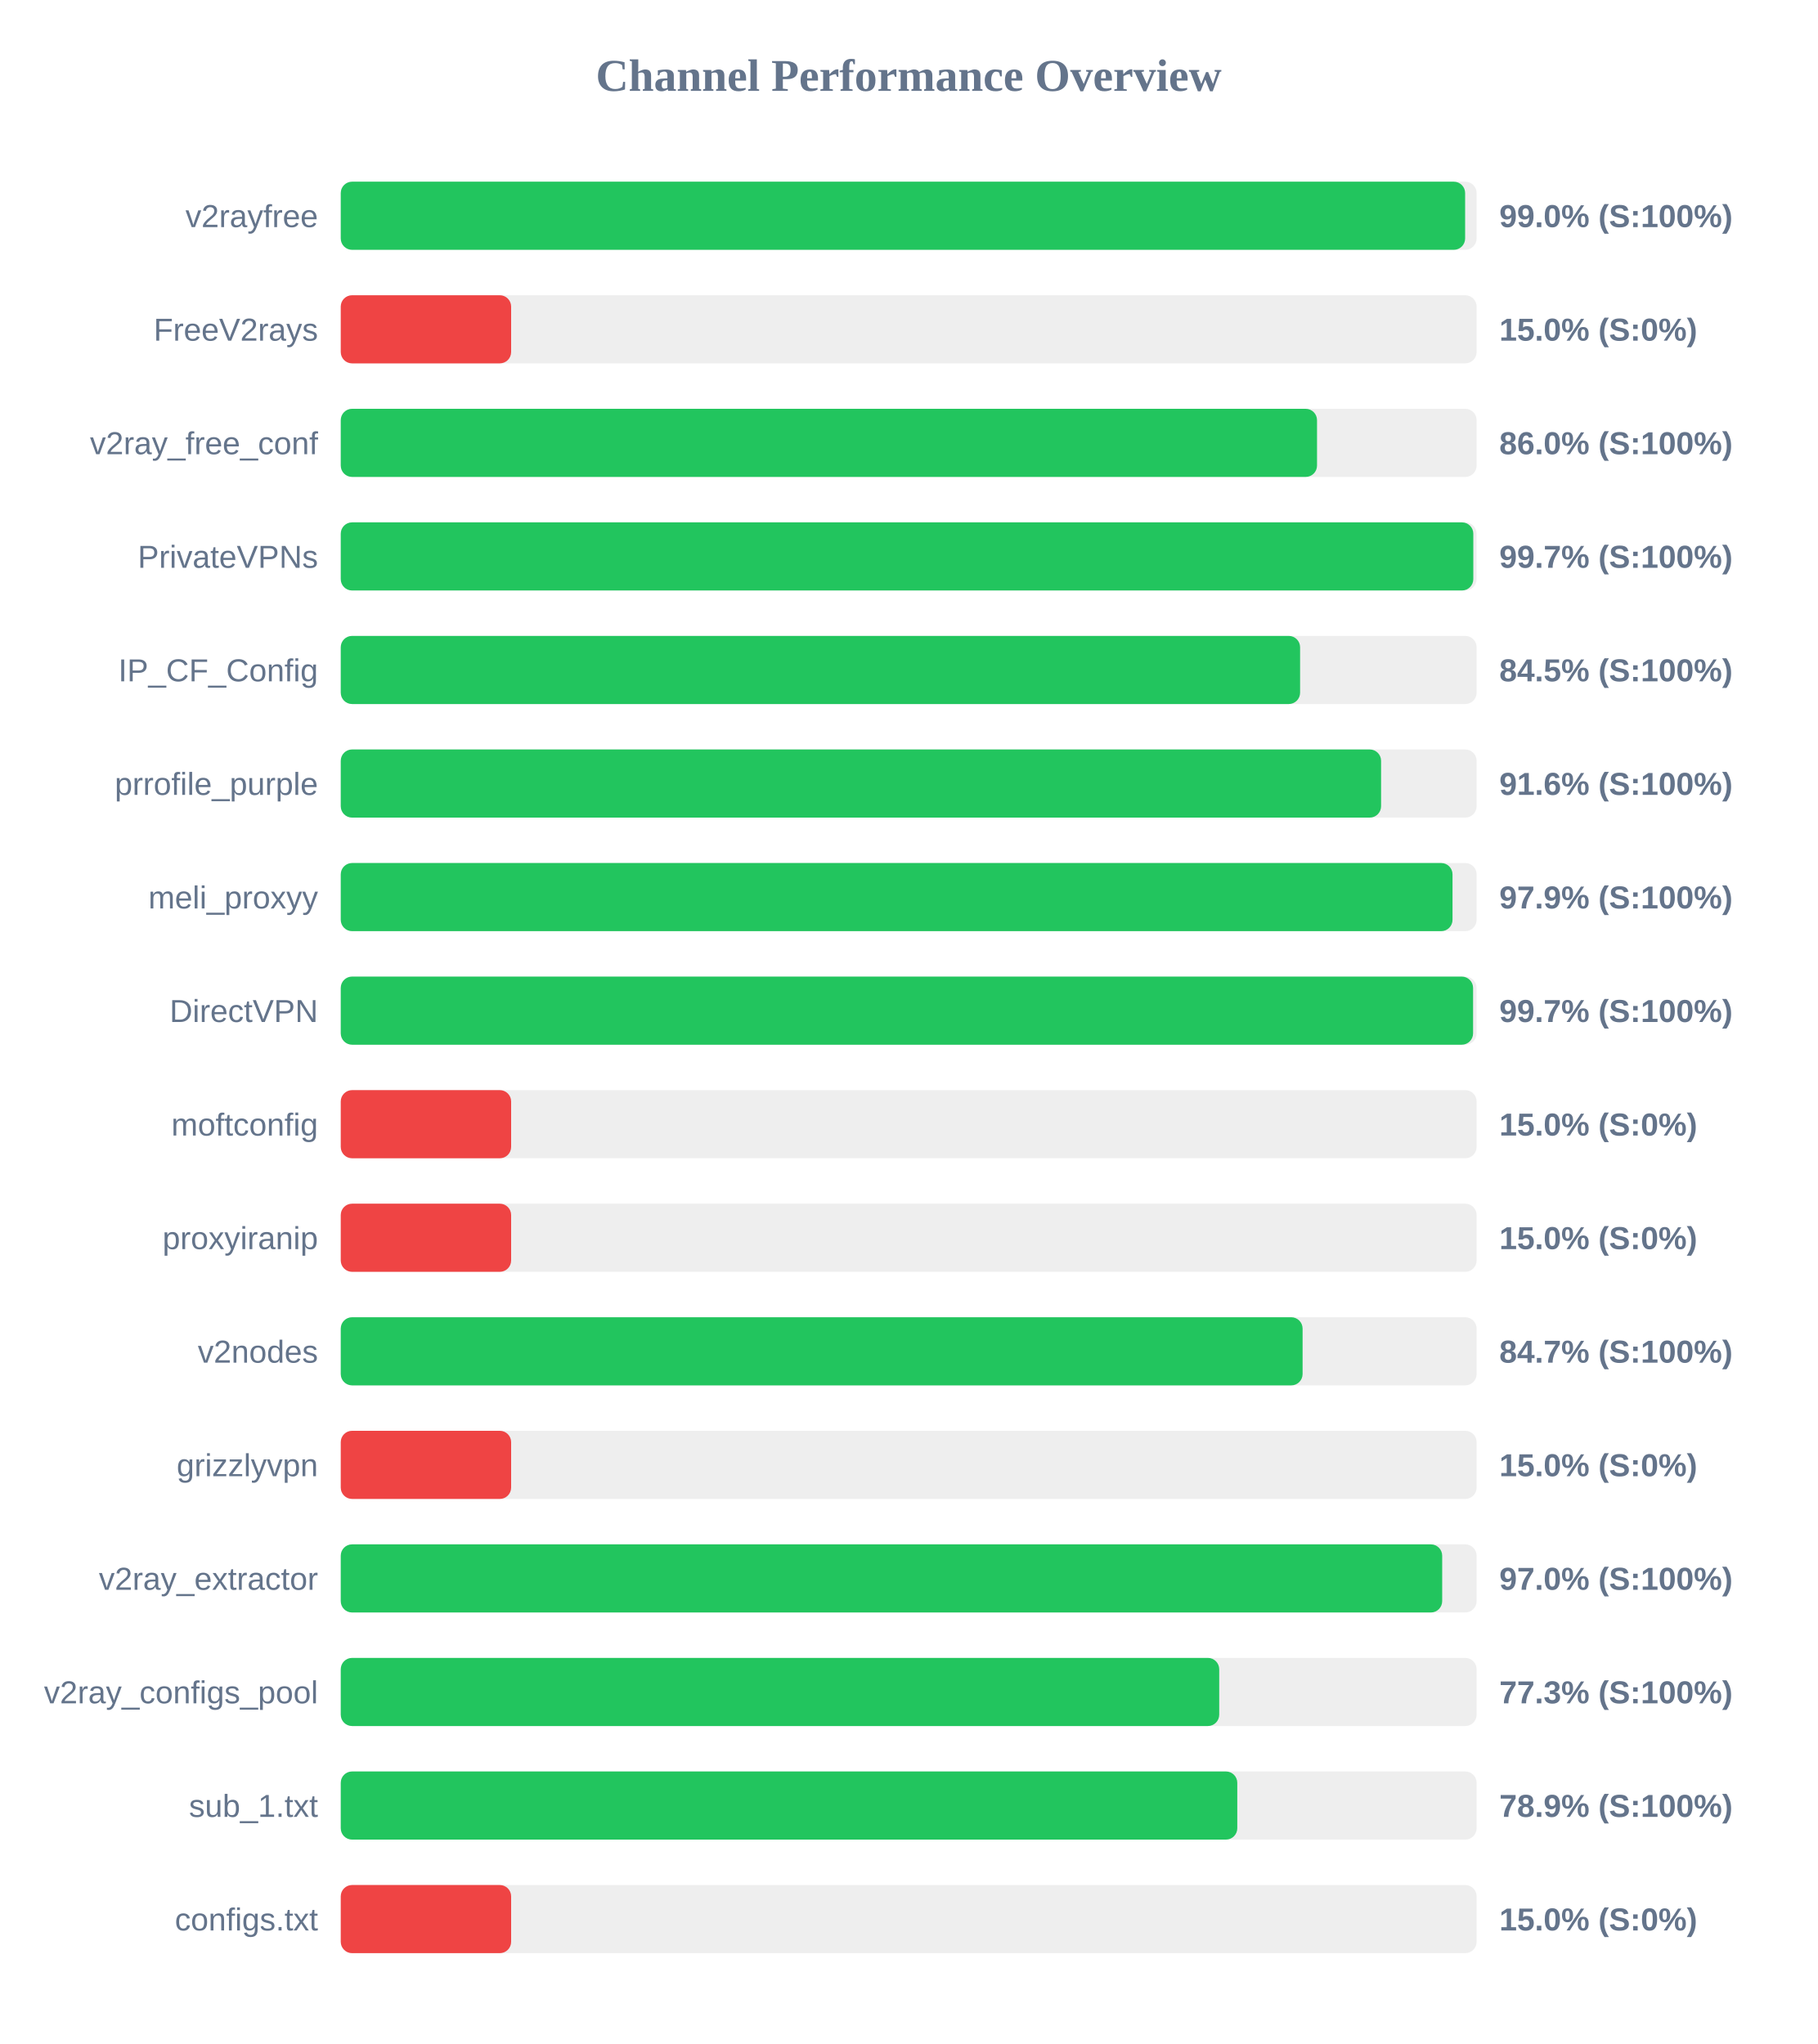
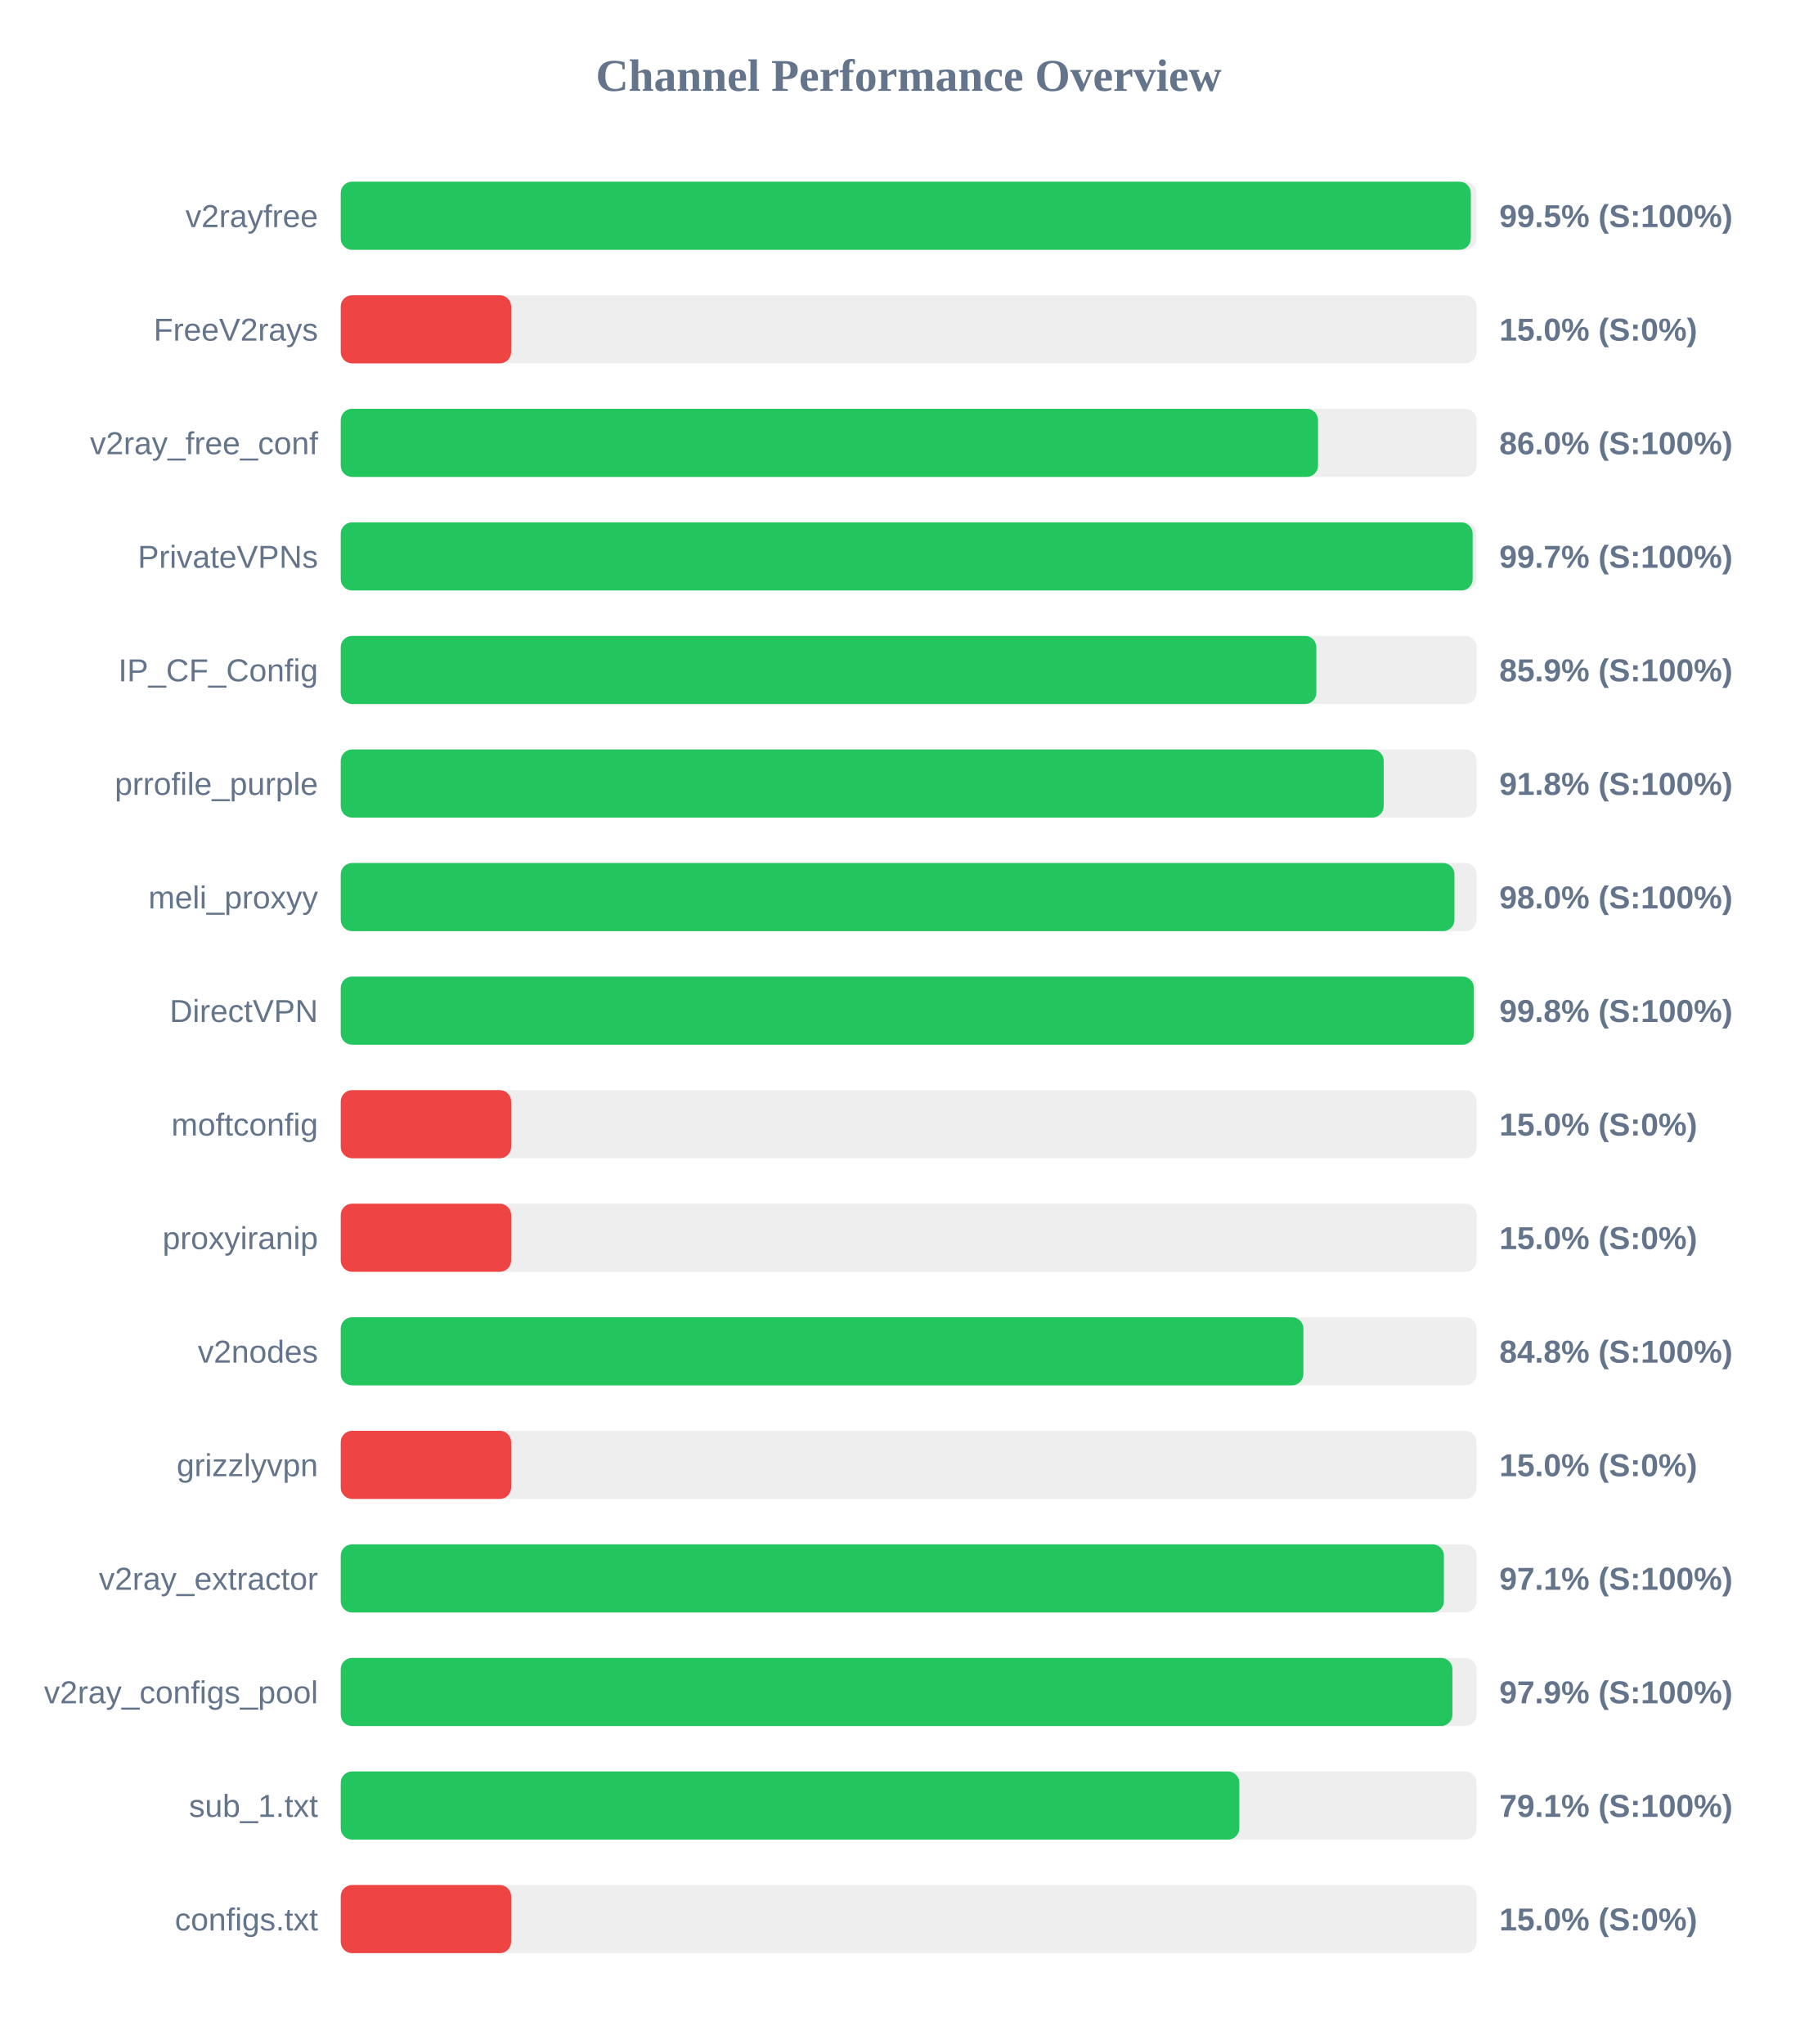
<svg xmlns="http://www.w3.org/2000/svg" width="800" height="900" version="1.1">
  <style>
        .row { font: 14px Arial; fill: #64748b; }
        .score { font: bold 14px Arial; fill: #64748b; }
    </style>
  <text x="400" y="40" text-anchor="middle" font-size="20px" font-weight="bold" fill="#64748b">Channel Performance Overview</text>
  <rect x="150" y="80" width="500" height="30" fill="#eee" rx="5" />
-   <rect x="150" y="80" width="494.95" height="30" fill="#22c55e" rx="5" />
+   <rect x="150" y="80" width="497.45" height="30" fill="#22c55e" rx="5" />
  <text x="140" y="100" text-anchor="end" class="row">v2rayfree</text>
-   <text x="660" y="100" text-anchor="start" class="score">99.0% (S:100%)</text>
+   <text x="660" y="100" text-anchor="start" class="score">99.5% (S:100%)</text>
  <rect x="150" y="130" width="500" height="30" fill="#eee" rx="5" />
  <rect x="150" y="130" width="75.0" height="30" fill="#ef4444" rx="5" />
  <text x="140" y="150" text-anchor="end" class="row">FreeV2rays</text>
  <text x="660" y="150" text-anchor="start" class="score">15.0% (S:0%)</text>
  <rect x="150" y="180" width="500" height="30" fill="#eee" rx="5" />
-   <rect x="150" y="180" width="429.75" height="30" fill="#22c55e" rx="5" />
+   <rect x="150" y="180" width="430.2" height="30" fill="#22c55e" rx="5" />
  <text x="140" y="200" text-anchor="end" class="row">v2ray_free_conf</text>
  <text x="660" y="200" text-anchor="start" class="score">86.0% (S:100%)</text>
  <rect x="150" y="230" width="500" height="30" fill="#eee" rx="5" />
-   <rect x="150" y="230" width="498.55" height="30" fill="#22c55e" rx="5" />
+   <rect x="150" y="230" width="498.25" height="30" fill="#22c55e" rx="5" />
  <text x="140" y="250" text-anchor="end" class="row">PrivateVPNs</text>
  <text x="660" y="250" text-anchor="start" class="score">99.7% (S:100%)</text>
  <rect x="150" y="280" width="500" height="30" fill="#eee" rx="5" />
-   <rect x="150" y="280" width="422.3" height="30" fill="#22c55e" rx="5" />
+   <rect x="150" y="280" width="429.45" height="30" fill="#22c55e" rx="5" />
  <text x="140" y="300" text-anchor="end" class="row">IP_CF_Config</text>
-   <text x="660" y="300" text-anchor="start" class="score">84.5% (S:100%)</text>
+   <text x="660" y="300" text-anchor="start" class="score">85.9% (S:100%)</text>
  <rect x="150" y="330" width="500" height="30" fill="#eee" rx="5" />
-   <rect x="150" y="330" width="457.95" height="30" fill="#22c55e" rx="5" />
+   <rect x="150" y="330" width="459.1" height="30" fill="#22c55e" rx="5" />
  <text x="140" y="350" text-anchor="end" class="row">prrofile_purple</text>
-   <text x="660" y="350" text-anchor="start" class="score">91.6% (S:100%)</text>
+   <text x="660" y="350" text-anchor="start" class="score">91.8% (S:100%)</text>
  <rect x="150" y="380" width="500" height="30" fill="#eee" rx="5" />
-   <rect x="150" y="380" width="489.4" height="30" fill="#22c55e" rx="5" />
+   <rect x="150" y="380" width="490.25" height="30" fill="#22c55e" rx="5" />
  <text x="140" y="400" text-anchor="end" class="row">meli_proxyy</text>
-   <text x="660" y="400" text-anchor="start" class="score">97.9% (S:100%)</text>
+   <text x="660" y="400" text-anchor="start" class="score">98.0% (S:100%)</text>
  <rect x="150" y="430" width="500" height="30" fill="#eee" rx="5" />
-   <rect x="150" y="430" width="498.45" height="30" fill="#22c55e" rx="5" />
+   <rect x="150" y="430" width="498.8" height="30" fill="#22c55e" rx="5" />
  <text x="140" y="450" text-anchor="end" class="row">DirectVPN</text>
-   <text x="660" y="450" text-anchor="start" class="score">99.7% (S:100%)</text>
+   <text x="660" y="450" text-anchor="start" class="score">99.8% (S:100%)</text>
  <rect x="150" y="480" width="500" height="30" fill="#eee" rx="5" />
  <rect x="150" y="480" width="75.0" height="30" fill="#ef4444" rx="5" />
  <text x="140" y="500" text-anchor="end" class="row">moftconfig</text>
  <text x="660" y="500" text-anchor="start" class="score">15.0% (S:0%)</text>
  <rect x="150" y="530" width="500" height="30" fill="#eee" rx="5" />
  <rect x="150" y="530" width="75.0" height="30" fill="#ef4444" rx="5" />
  <text x="140" y="550" text-anchor="end" class="row">proxyiranip</text>
  <text x="660" y="550" text-anchor="start" class="score">15.0% (S:0%)</text>
  <rect x="150" y="580" width="500" height="30" fill="#eee" rx="5" />
-   <rect x="150" y="580" width="423.4" height="30" fill="#22c55e" rx="5" />
+   <rect x="150" y="580" width="423.75" height="30" fill="#22c55e" rx="5" />
  <text x="140" y="600" text-anchor="end" class="row">v2nodes</text>
-   <text x="660" y="600" text-anchor="start" class="score">84.7% (S:100%)</text>
+   <text x="660" y="600" text-anchor="start" class="score">84.8% (S:100%)</text>
  <rect x="150" y="630" width="500" height="30" fill="#eee" rx="5" />
  <rect x="150" y="630" width="75.0" height="30" fill="#ef4444" rx="5" />
  <text x="140" y="650" text-anchor="end" class="row">grizzlyvpn</text>
  <text x="660" y="650" text-anchor="start" class="score">15.0% (S:0%)</text>
  <rect x="150" y="680" width="500" height="30" fill="#eee" rx="5" />
-   <rect x="150" y="680" width="484.85" height="30" fill="#22c55e" rx="5" />
+   <rect x="150" y="680" width="485.6" height="30" fill="#22c55e" rx="5" />
  <text x="140" y="700" text-anchor="end" class="row">v2ray_extractor</text>
-   <text x="660" y="700" text-anchor="start" class="score">97.0% (S:100%)</text>
+   <text x="660" y="700" text-anchor="start" class="score">97.1% (S:100%)</text>
  <rect x="150" y="730" width="500" height="30" fill="#eee" rx="5" />
-   <rect x="150" y="730" width="386.7" height="30" fill="#22c55e" rx="5" />
+   <rect x="150" y="730" width="489.35" height="30" fill="#22c55e" rx="5" />
  <text x="140" y="750" text-anchor="end" class="row">v2ray_configs_pool</text>
-   <text x="660" y="750" text-anchor="start" class="score">77.3% (S:100%)</text>
+   <text x="660" y="750" text-anchor="start" class="score">97.9% (S:100%)</text>
  <rect x="150" y="780" width="500" height="30" fill="#eee" rx="5" />
-   <rect x="150" y="780" width="394.65" height="30" fill="#22c55e" rx="5" />
+   <rect x="150" y="780" width="395.55" height="30" fill="#22c55e" rx="5" />
  <text x="140" y="800" text-anchor="end" class="row">sub_1.txt</text>
-   <text x="660" y="800" text-anchor="start" class="score">78.9% (S:100%)</text>
+   <text x="660" y="800" text-anchor="start" class="score">79.1% (S:100%)</text>
  <rect x="150" y="830" width="500" height="30" fill="#eee" rx="5" />
  <rect x="150" y="830" width="75.0" height="30" fill="#ef4444" rx="5" />
  <text x="140" y="850" text-anchor="end" class="row">configs.txt</text>
  <text x="660" y="850" text-anchor="start" class="score">15.0% (S:0%)</text>
</svg>
